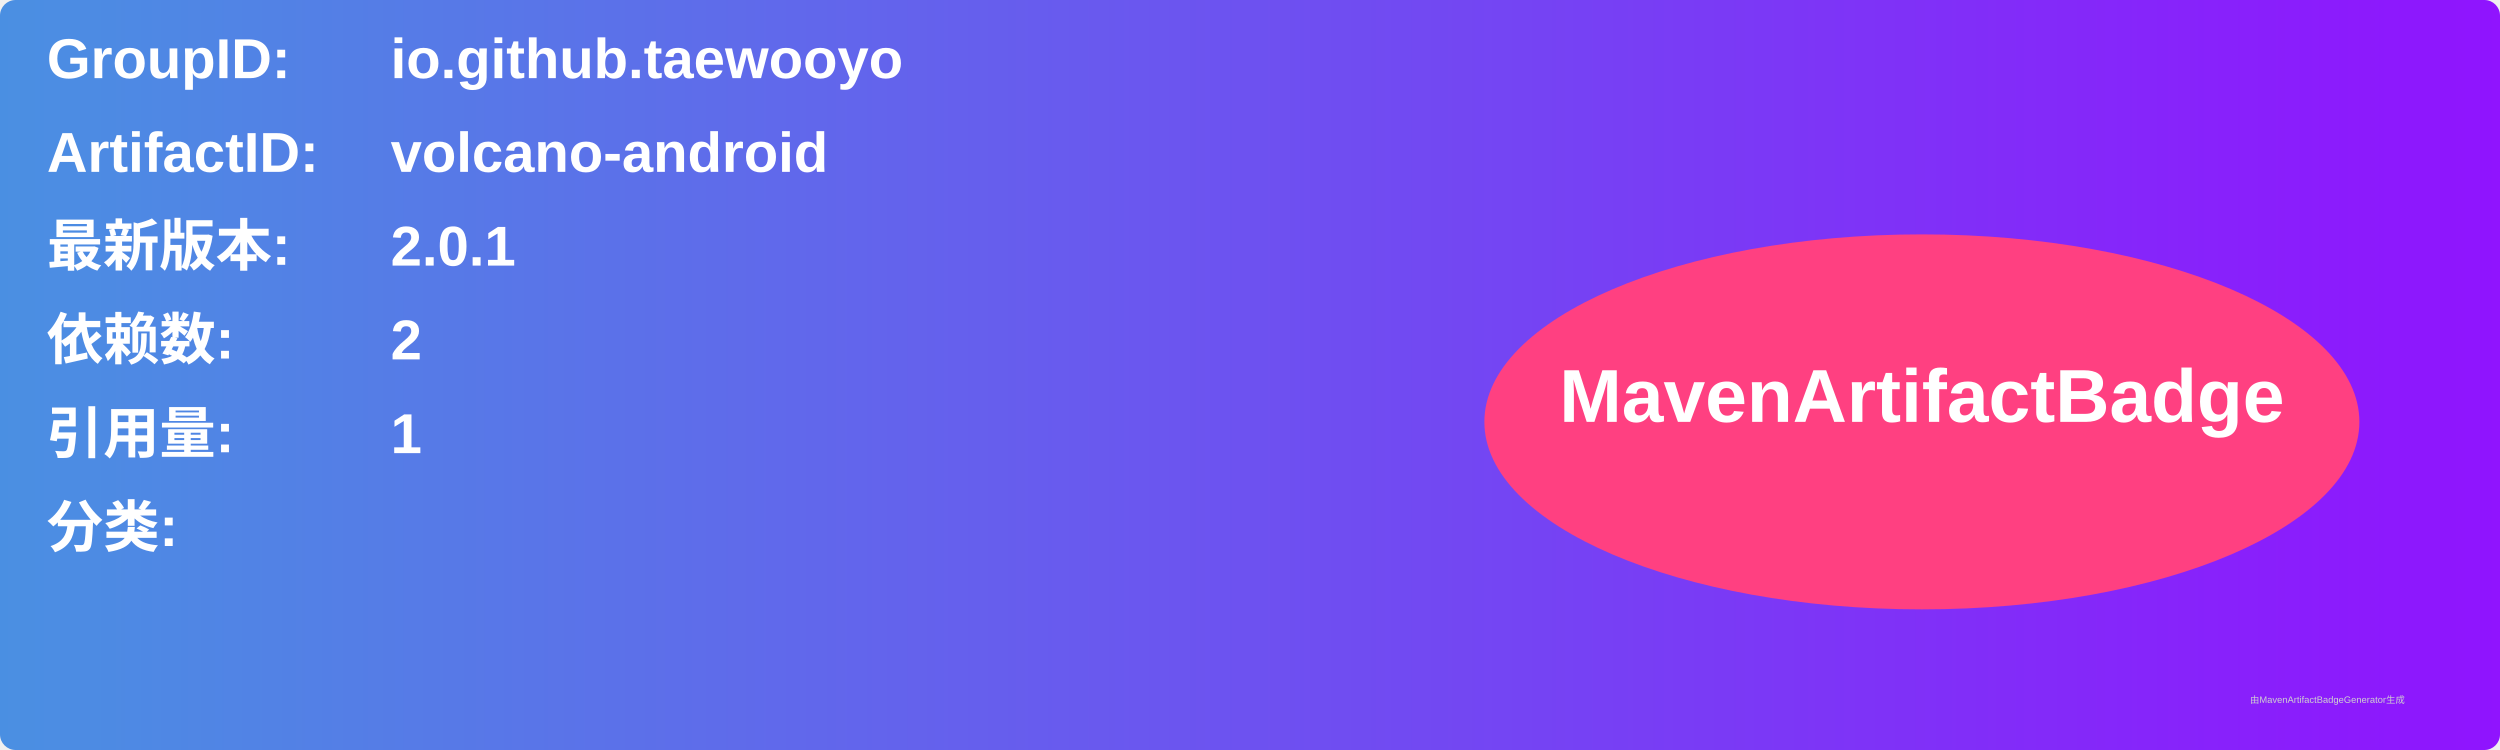
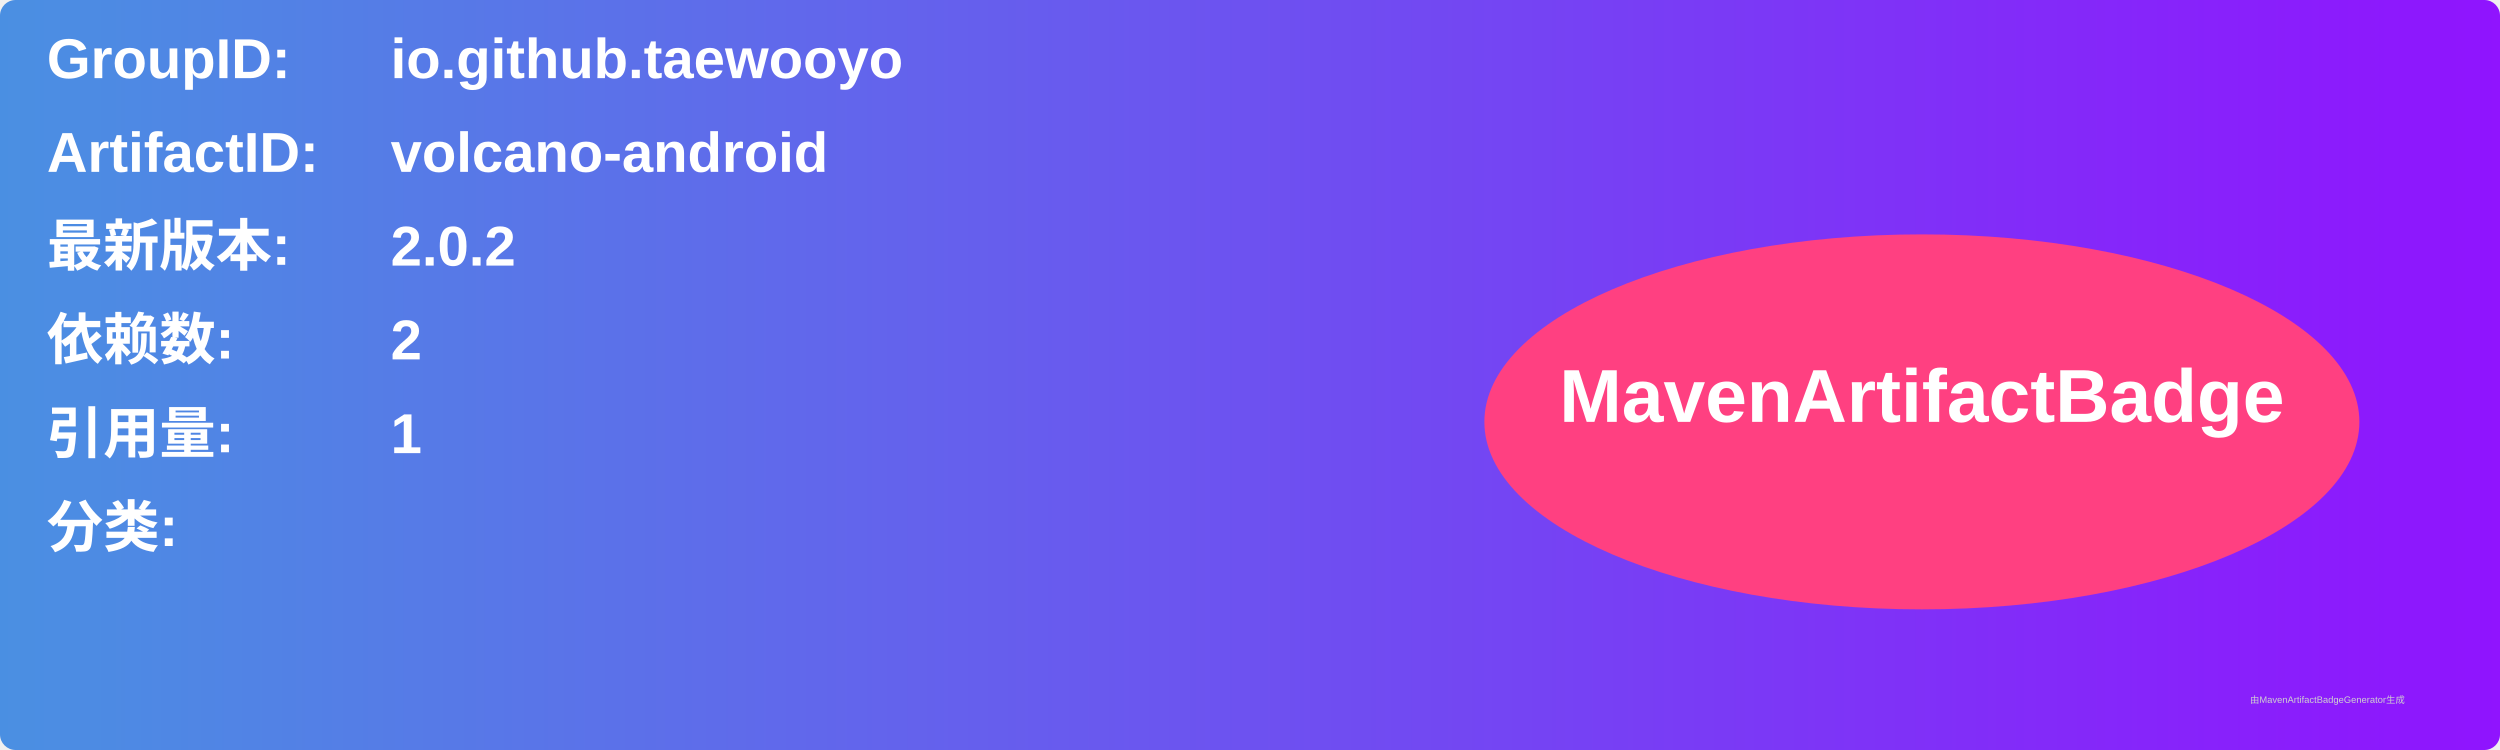
<svg xmlns="http://www.w3.org/2000/svg" width="800" height="240" viewBox="0 0 800 240">
  <linearGradient id="grad" x1="0%" y1="0%" x2="100%" y2="0%">
    <stop offset="0%" stop-color="#4a90e2" />
    <stop offset="100%" stop-color="#9013fe" />
  </linearGradient>
  <rect width="100%" height="100%" rx="5" ry="5" fill="url(#grad)" />
  <g transform="translate(15, 15)">
    <text x="0" y="10" font-family="Arial" font-size="18" fill="white" font-weight="bold" width="260">GroupID:</text>
    <text x="110" y="10" font-family="Arial" font-size="18" fill="white" font-weight="bold" width="460">io.github.taewooyo</text>
    <text x="0" y="40" font-family="Arial" font-size="18" fill="white" font-weight="bold" width="260">ArtifactID:</text>
    <text x="110" y="40" font-family="Arial" font-size="18" fill="white" font-weight="bold" width="460">volcano-android</text>
    <text x="0" y="70" font-family="Arial" font-size="18" fill="white" font-weight="bold">最新版本:</text>
    <text x="110" y="70" font-family="Arial" font-size="18" fill="white" font-weight="bold">
-       <tspan font-weight="bold">2.0.1</tspan>
+       <tspan font-weight="bold">2.0.2</tspan>
    </text>
    <text x="0" y="100" font-family="Arial" font-size="18" fill="white" font-weight="bold">依赖数: </text>
    <text x="110" y="100" font-family="Arial" font-size="18" fill="white">
      <tspan font-weight="bold">2</tspan>
    </text>
    <text x="0" y="130" font-family="Arial" font-size="18" fill="white" font-weight="bold">引用量: </text>
    <text x="110" y="130" font-family="Arial" font-size="18" fill="white">
      <tspan font-weight="bold">1</tspan>
    </text>
    <text x="0" y="160" font-family="Arial" font-size="18" fill="white" font-weight="bold">分类:</text>
    <text x="10" y="190" font-family="Arial" font-size="10" fill="white">
      <tspan font-weight="bold" />
    </text>
    <ellipse cx="600" cy="120" rx="140" ry="60" fill="#ff4081" />
    <text x="600" y="120" text-anchor="middle" font-family="Arial" font-size="24" fill="white" font-weight="bold">MavenArtifactBadge</text>
  </g>
  <text x="720" y="225" font-family="Arial" font-size="3" fill="#d0d0d0">由MavenArtifactBadgeGenerator生成</text>
</svg>
